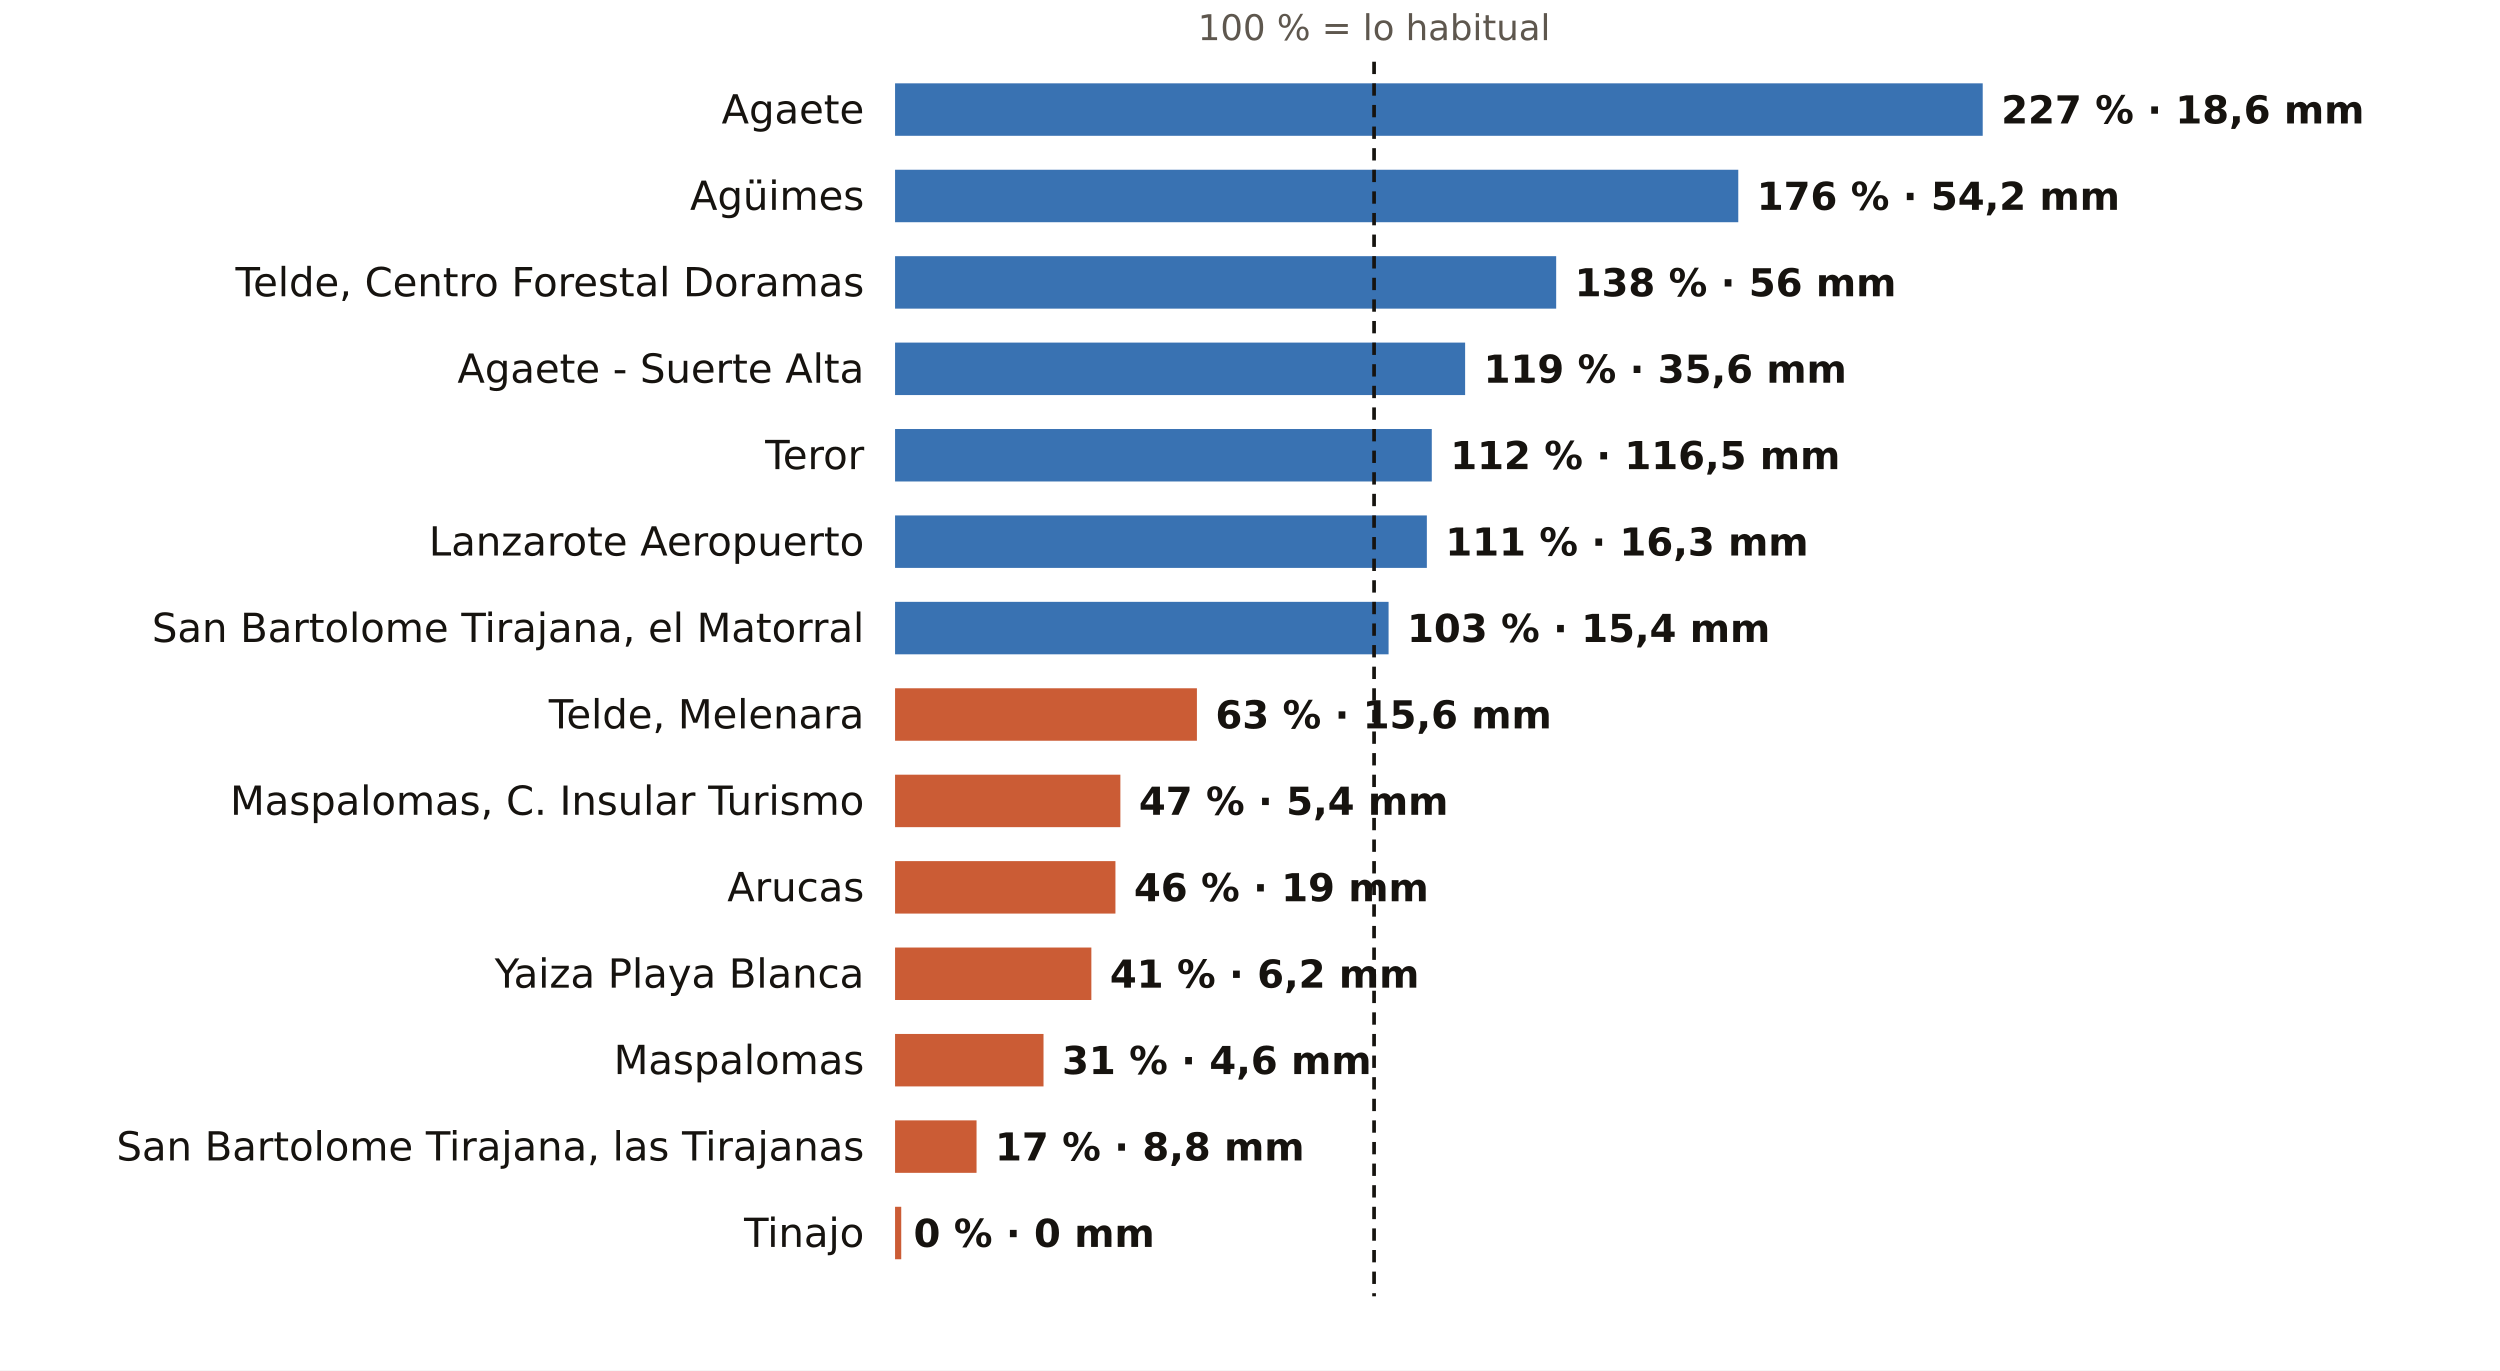
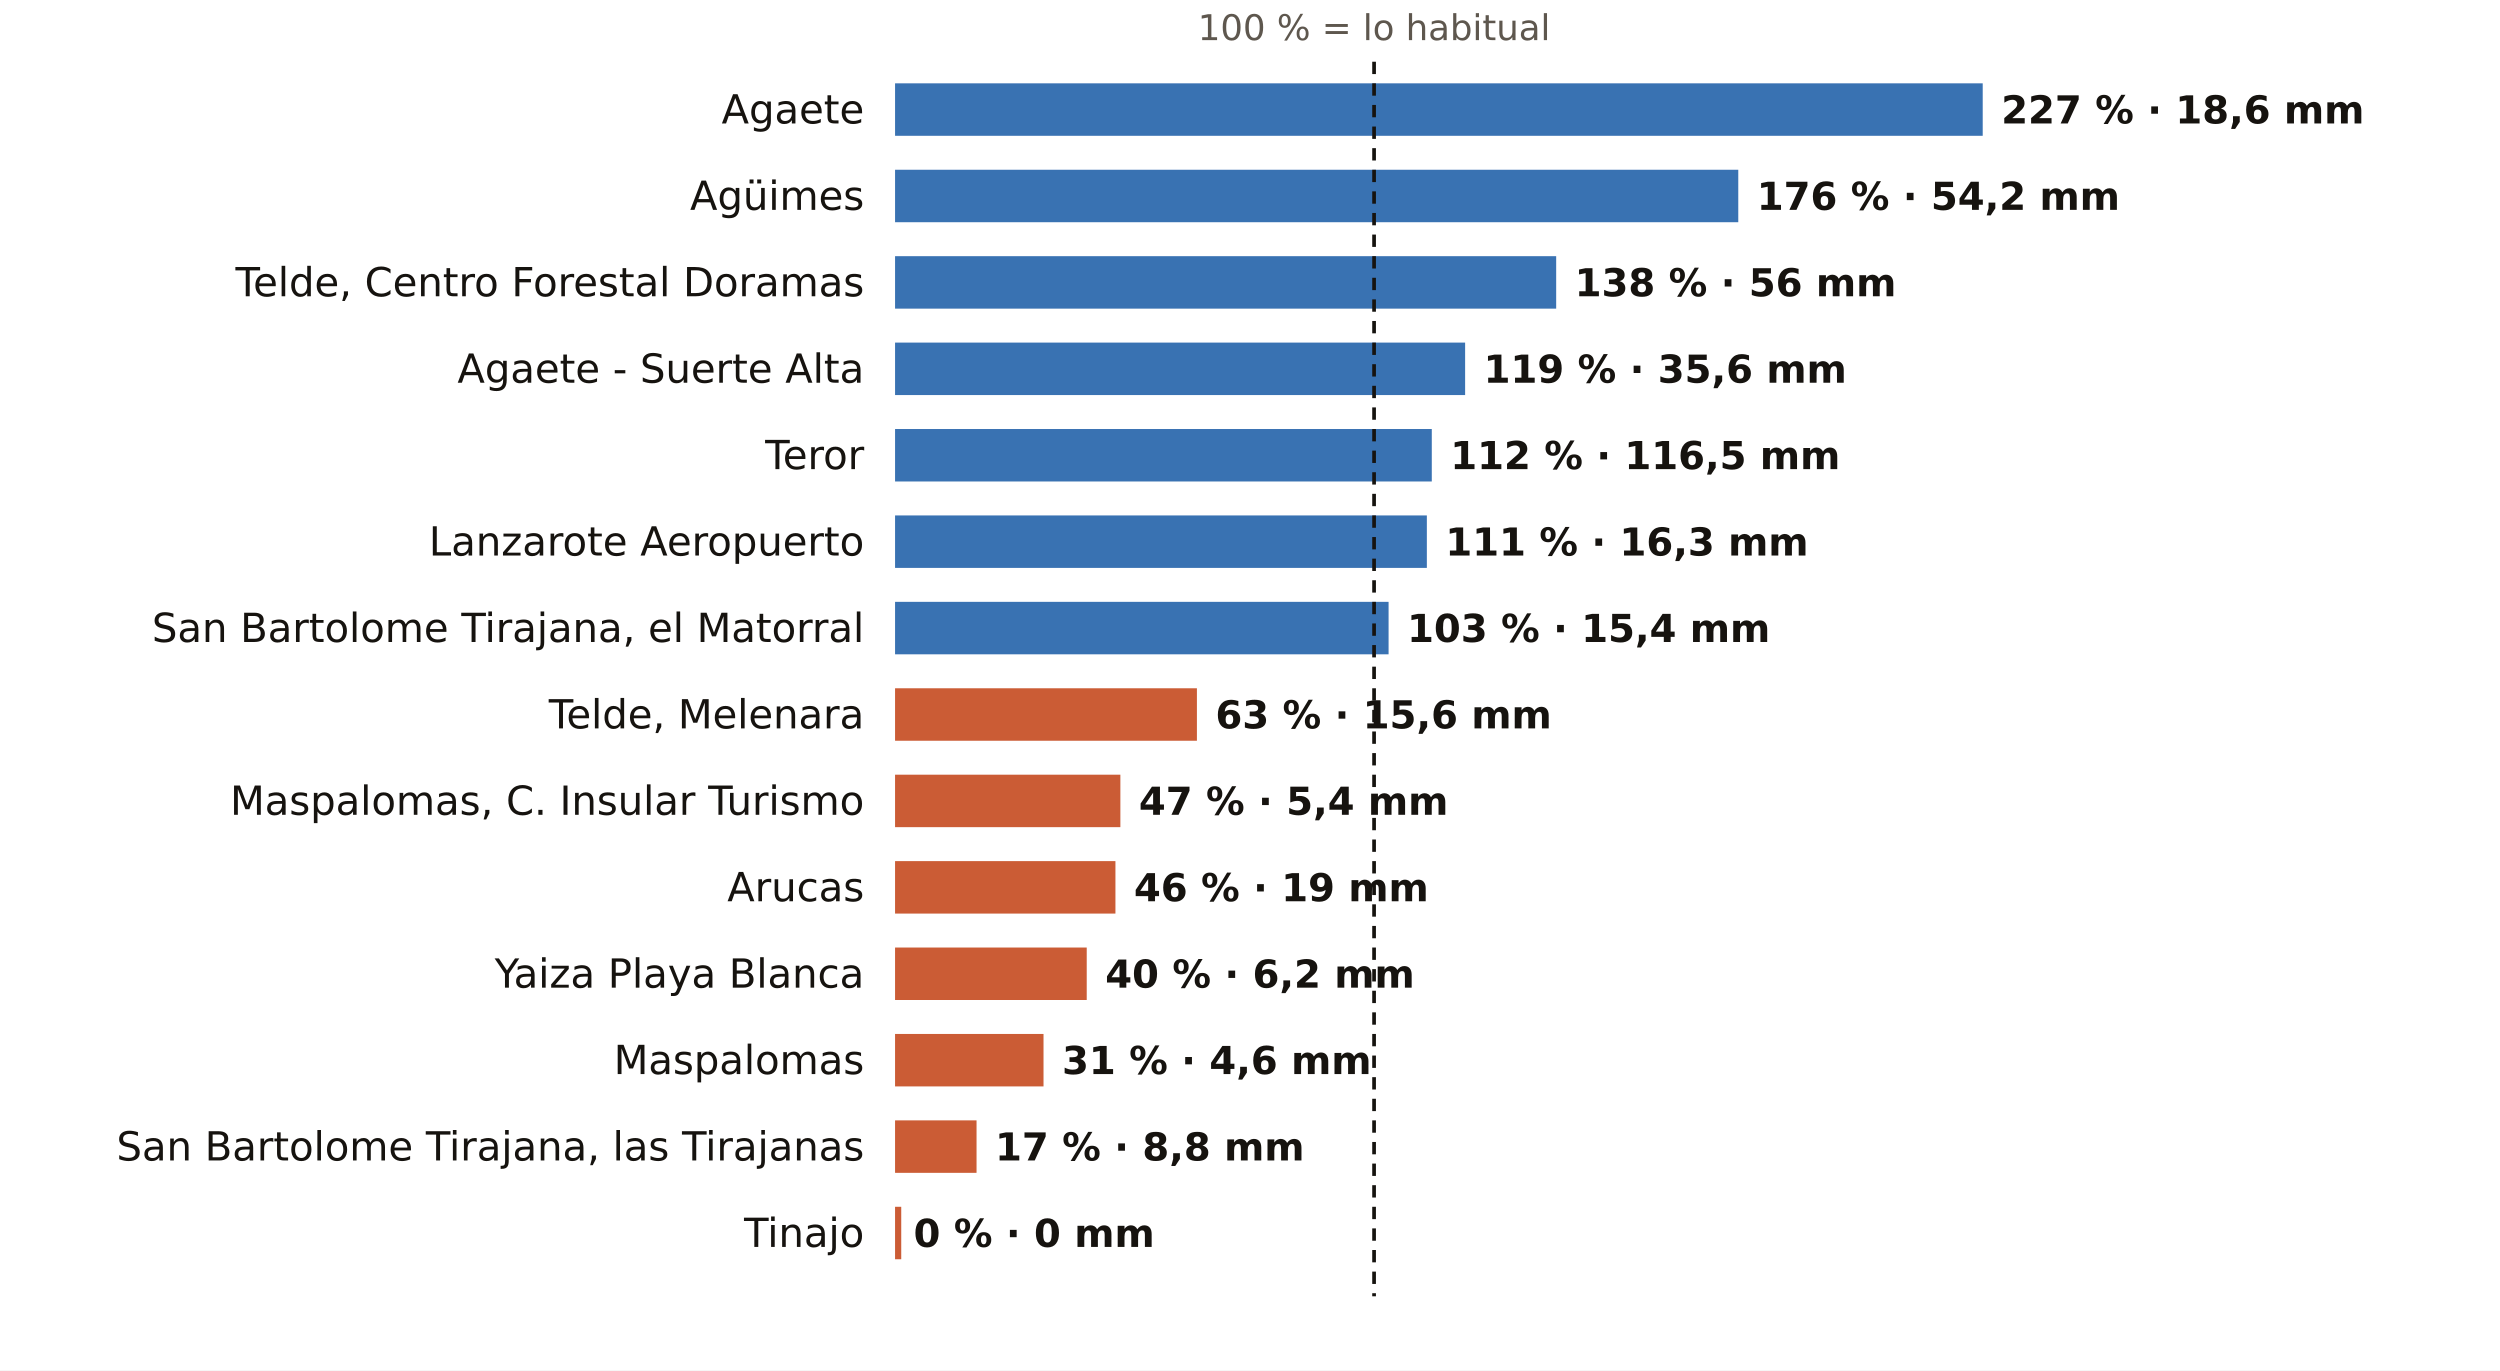
<svg xmlns="http://www.w3.org/2000/svg" viewBox="0 0 810 444" width="810" height="444" role="img" aria-label="El otoño en los pluviómetros de AEMET de Las Palmas: % de lo habitual">
  <rect width="810" height="444" fill="#FFFFFF" />
  <text x="445.2" y="13.0" font-size="11.5" fill="#5E574E" text-anchor="middle" font-weight="400" font-family="Public Sans, DejaVu Sans, Arial, sans-serif">100 % = lo habitual</text>
  <text x="280.0" y="40.0" font-size="13" fill="#16130F" text-anchor="end" font-weight="500" font-family="Public Sans, DejaVu Sans, Arial, sans-serif">Agaete</text>
  <rect x="290" y="27" width="352.4" height="17" fill="#1F5FA8" opacity="0.88" />
  <text x="648.4" y="40.0" font-size="12.5" fill="#16130F" text-anchor="start" font-weight="600" font-family="Public Sans, DejaVu Sans, Arial, sans-serif">227 % · 18,6 mm</text>
  <text x="280.0" y="68.0" font-size="13" fill="#16130F" text-anchor="end" font-weight="500" font-family="Public Sans, DejaVu Sans, Arial, sans-serif">Agüimes</text>
  <rect x="290" y="55" width="273.2" height="17" fill="#1F5FA8" opacity="0.88" />
  <text x="569.2" y="68.0" font-size="12.5" fill="#16130F" text-anchor="start" font-weight="600" font-family="Public Sans, DejaVu Sans, Arial, sans-serif">176 % · 54,2 mm</text>
  <text x="280.0" y="96.0" font-size="13" fill="#16130F" text-anchor="end" font-weight="500" font-family="Public Sans, DejaVu Sans, Arial, sans-serif">Telde, Centro Forestal Doramas</text>
  <rect x="290" y="83" width="214.2" height="17" fill="#1F5FA8" opacity="0.88" />
  <text x="510.2" y="96.0" font-size="12.5" fill="#16130F" text-anchor="start" font-weight="600" font-family="Public Sans, DejaVu Sans, Arial, sans-serif">138 % · 56 mm</text>
  <text x="280.0" y="124.0" font-size="13" fill="#16130F" text-anchor="end" font-weight="500" font-family="Public Sans, DejaVu Sans, Arial, sans-serif">Agaete - Suerte Alta</text>
  <rect x="290" y="111" width="184.7" height="17" fill="#1F5FA8" opacity="0.88" />
  <text x="480.7" y="124.0" font-size="12.5" fill="#16130F" text-anchor="start" font-weight="600" font-family="Public Sans, DejaVu Sans, Arial, sans-serif">119 % · 35,6 mm</text>
  <text x="280.0" y="152.0" font-size="13" fill="#16130F" text-anchor="end" font-weight="500" font-family="Public Sans, DejaVu Sans, Arial, sans-serif">Teror</text>
  <rect x="290" y="139" width="173.9" height="17" fill="#1F5FA8" opacity="0.88" />
  <text x="469.9" y="152.0" font-size="12.5" fill="#16130F" text-anchor="start" font-weight="600" font-family="Public Sans, DejaVu Sans, Arial, sans-serif">112 % · 116,5 mm</text>
  <text x="280.0" y="180.0" font-size="13" fill="#16130F" text-anchor="end" font-weight="500" font-family="Public Sans, DejaVu Sans, Arial, sans-serif">Lanzarote Aeropuerto</text>
  <rect x="290" y="167" width="172.3" height="17" fill="#1F5FA8" opacity="0.88" />
  <text x="468.3" y="180.0" font-size="12.5" fill="#16130F" text-anchor="start" font-weight="600" font-family="Public Sans, DejaVu Sans, Arial, sans-serif">111 % · 16,3 mm</text>
  <text x="280.0" y="208.0" font-size="13" fill="#16130F" text-anchor="end" font-weight="500" font-family="Public Sans, DejaVu Sans, Arial, sans-serif">San Bartolome Tirajana, el Matorral</text>
  <rect x="290" y="195" width="159.9" height="17" fill="#1F5FA8" opacity="0.88" />
  <text x="455.9" y="208.0" font-size="12.5" fill="#16130F" text-anchor="start" font-weight="600" font-family="Public Sans, DejaVu Sans, Arial, sans-serif">103 % · 15,4 mm</text>
  <text x="280.0" y="236.0" font-size="13" fill="#16130F" text-anchor="end" font-weight="500" font-family="Public Sans, DejaVu Sans, Arial, sans-serif">Telde, Melenara</text>
  <rect x="290" y="223" width="97.8" height="17" fill="#C4461A" opacity="0.88" />
  <text x="393.8" y="236.0" font-size="12.5" fill="#16130F" text-anchor="start" font-weight="600" font-family="Public Sans, DejaVu Sans, Arial, sans-serif">63 % · 15,6 mm</text>
  <text x="280.0" y="264.0" font-size="13" fill="#16130F" text-anchor="end" font-weight="500" font-family="Public Sans, DejaVu Sans, Arial, sans-serif">Maspalomas, C. Insular Turismo</text>
  <rect x="290" y="251" width="73.0" height="17" fill="#C4461A" opacity="0.88" />
  <text x="369.0" y="264.0" font-size="12.5" fill="#16130F" text-anchor="start" font-weight="600" font-family="Public Sans, DejaVu Sans, Arial, sans-serif">47 % · 5,4 mm</text>
  <text x="280.0" y="292.0" font-size="13" fill="#16130F" text-anchor="end" font-weight="500" font-family="Public Sans, DejaVu Sans, Arial, sans-serif">Arucas</text>
  <rect x="290" y="279" width="71.4" height="17" fill="#C4461A" opacity="0.88" />
  <text x="367.4" y="292.0" font-size="12.5" fill="#16130F" text-anchor="start" font-weight="600" font-family="Public Sans, DejaVu Sans, Arial, sans-serif">46 % · 19 mm</text>
  <text x="280.0" y="320.0" font-size="13" fill="#16130F" text-anchor="end" font-weight="500" font-family="Public Sans, DejaVu Sans, Arial, sans-serif">Yaiza Playa Blanca</text>
-   <rect x="290" y="307" width="63.6" height="17" fill="#C4461A" opacity="0.88" />
-   <text x="359.6" y="320.0" font-size="12.5" fill="#16130F" text-anchor="start" font-weight="600" font-family="Public Sans, DejaVu Sans, Arial, sans-serif">41 % · 6,2 mm</text>
+   <rect x="290" y="307" width="62.1" height="17" fill="#C4461A" opacity="0.88" />
+   <text x="358.1" y="320.0" font-size="12.5" fill="#16130F" text-anchor="start" font-weight="600" font-family="Public Sans, DejaVu Sans, Arial, sans-serif">40 % · 6,2 mm</text>
  <text x="280.0" y="348.0" font-size="13" fill="#16130F" text-anchor="end" font-weight="500" font-family="Public Sans, DejaVu Sans, Arial, sans-serif">Maspalomas</text>
  <rect x="290" y="335" width="48.1" height="17" fill="#C4461A" opacity="0.88" />
  <text x="344.1" y="348.0" font-size="12.5" fill="#16130F" text-anchor="start" font-weight="600" font-family="Public Sans, DejaVu Sans, Arial, sans-serif">31 % · 4,6 mm</text>
  <text x="280.0" y="376.0" font-size="13" fill="#16130F" text-anchor="end" font-weight="500" font-family="Public Sans, DejaVu Sans, Arial, sans-serif">San Bartolome Tirajana, las Tirajanas</text>
  <rect x="290" y="363" width="26.4" height="17" fill="#C4461A" opacity="0.88" />
  <text x="322.4" y="376.0" font-size="12.5" fill="#16130F" text-anchor="start" font-weight="600" font-family="Public Sans, DejaVu Sans, Arial, sans-serif">17 % · 8,8 mm</text>
  <text x="280.0" y="404.0" font-size="13" fill="#16130F" text-anchor="end" font-weight="500" font-family="Public Sans, DejaVu Sans, Arial, sans-serif">Tinajo</text>
  <rect x="290" y="391" width="2.0" height="17" fill="#C4461A" opacity="0.88" />
  <text x="296.0" y="404.0" font-size="12.5" fill="#16130F" text-anchor="start" font-weight="600" font-family="Public Sans, DejaVu Sans, Arial, sans-serif">0 % · 0 mm</text>
  <line x1="445.2" x2="445.2" y1="20" y2="420" stroke="#16130F" stroke-width="1.2" stroke-dasharray="4 3" />
</svg>
